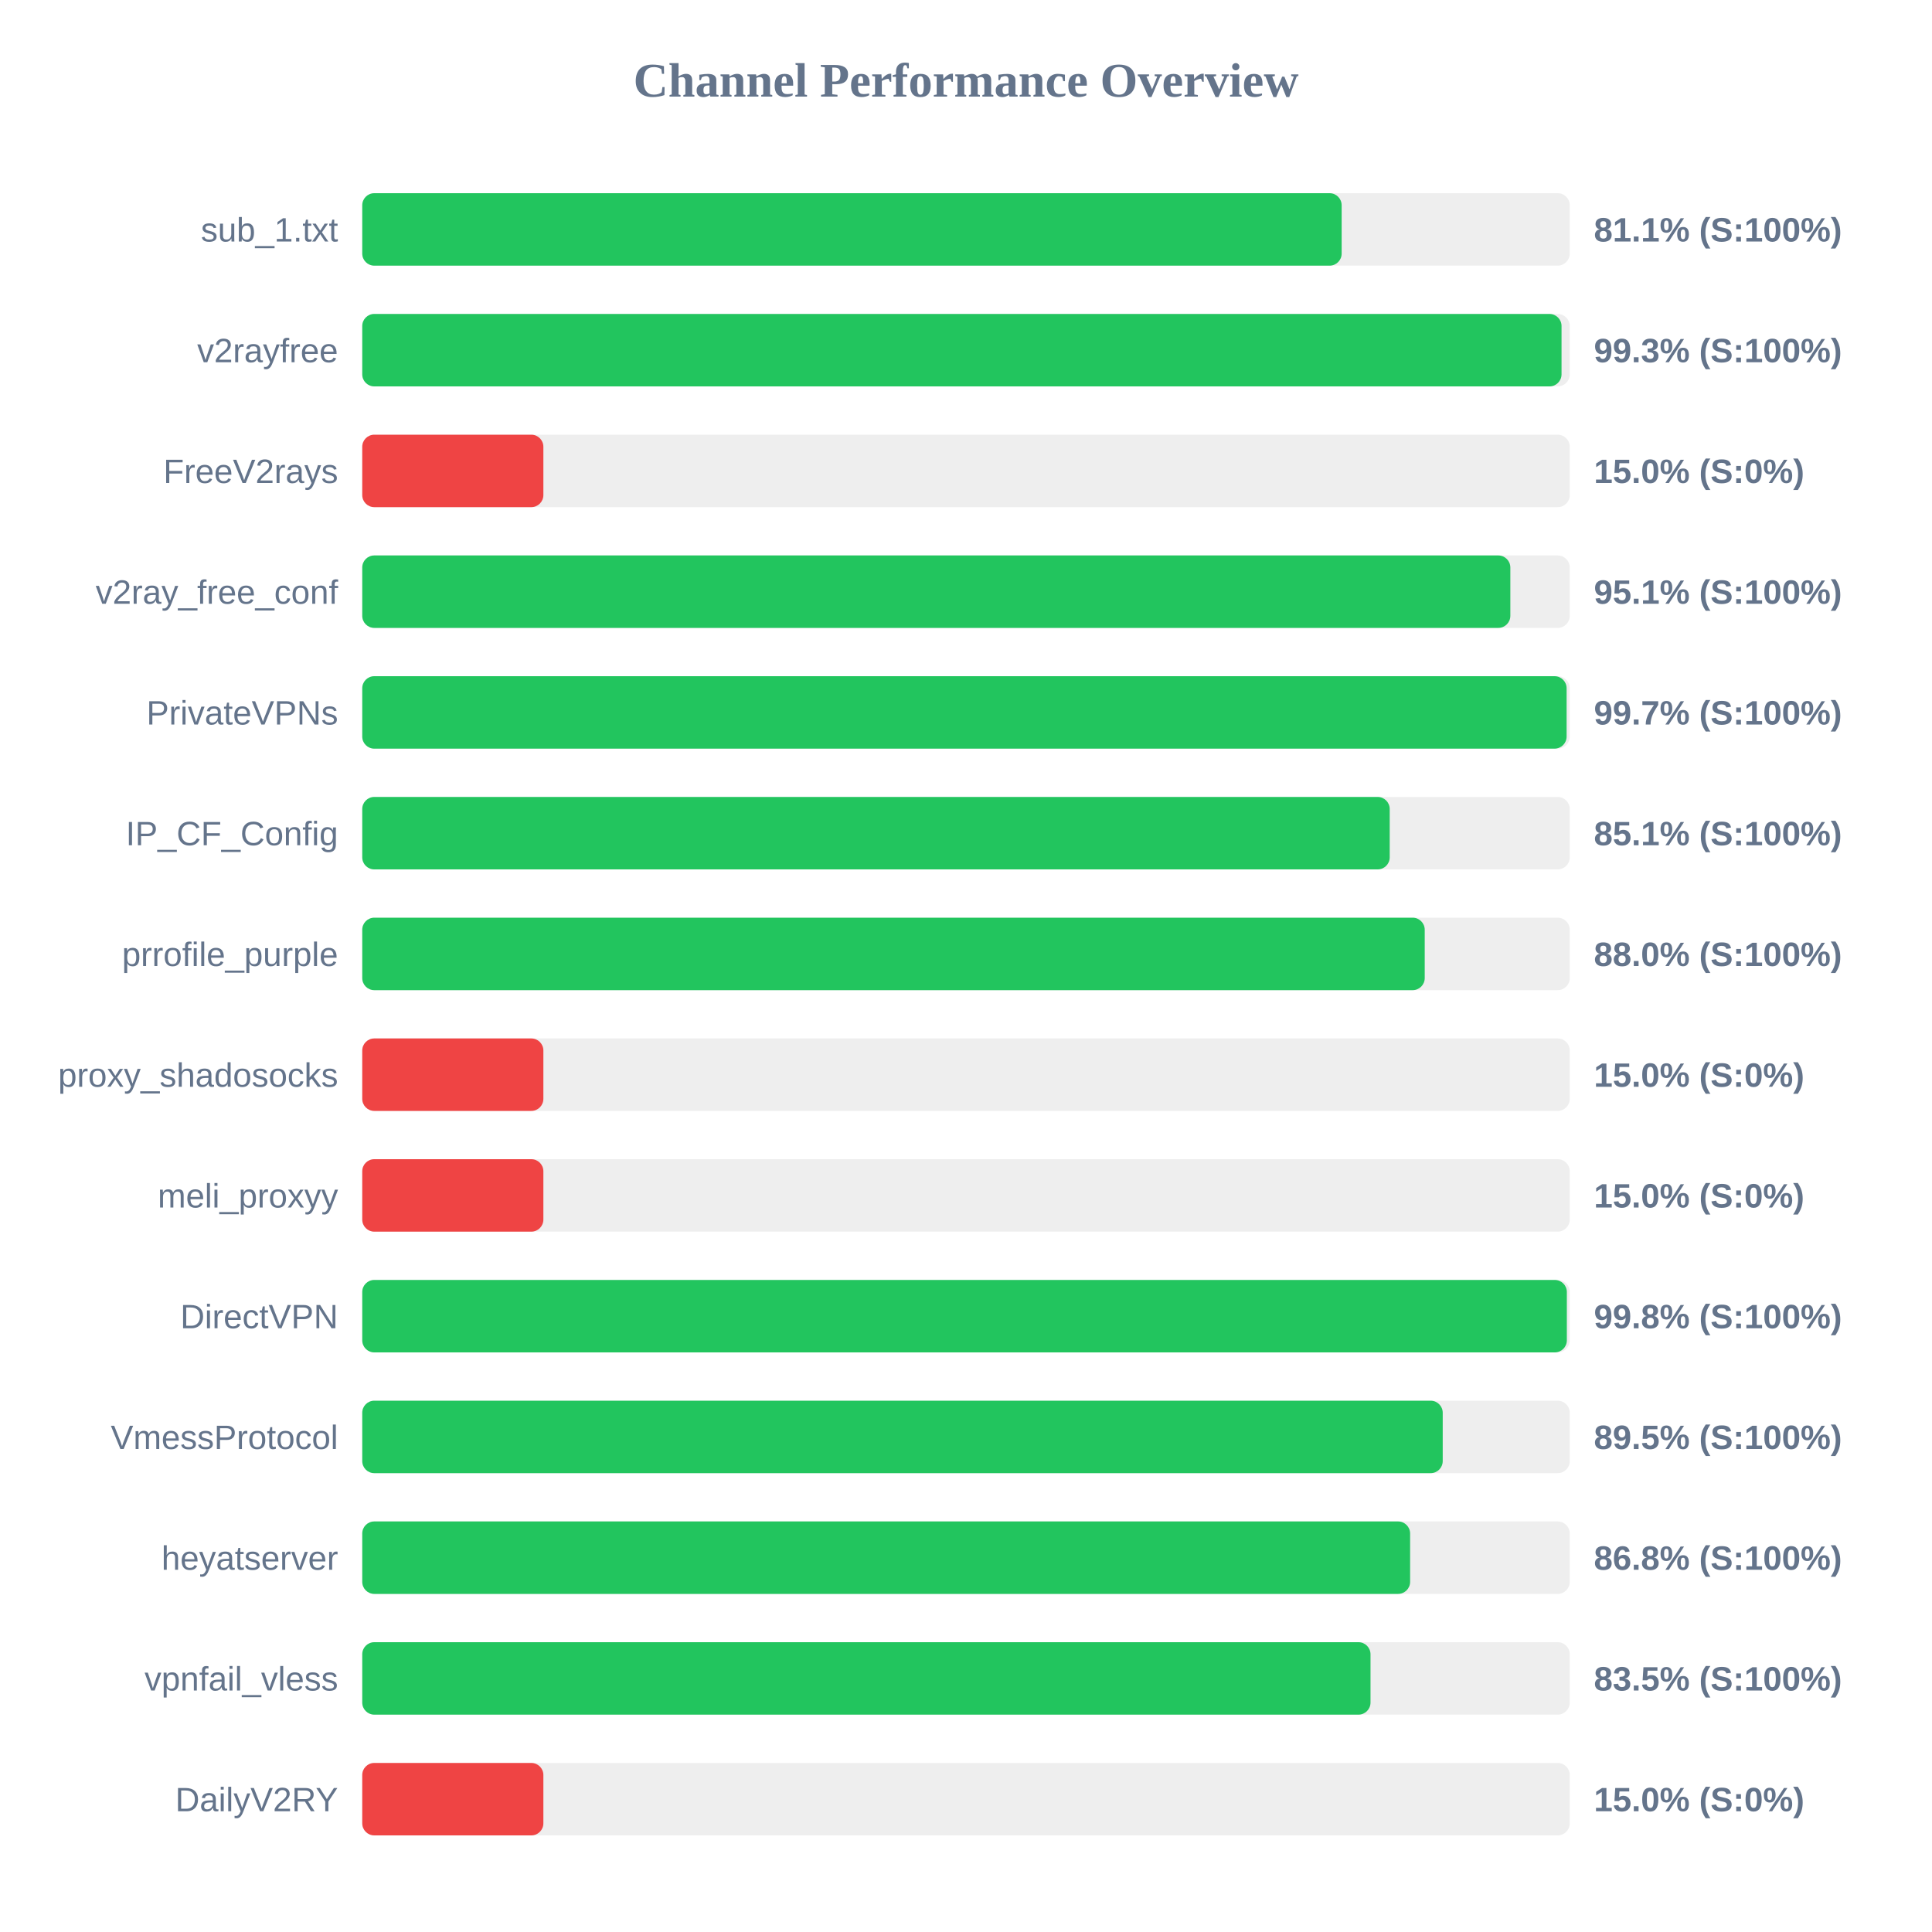
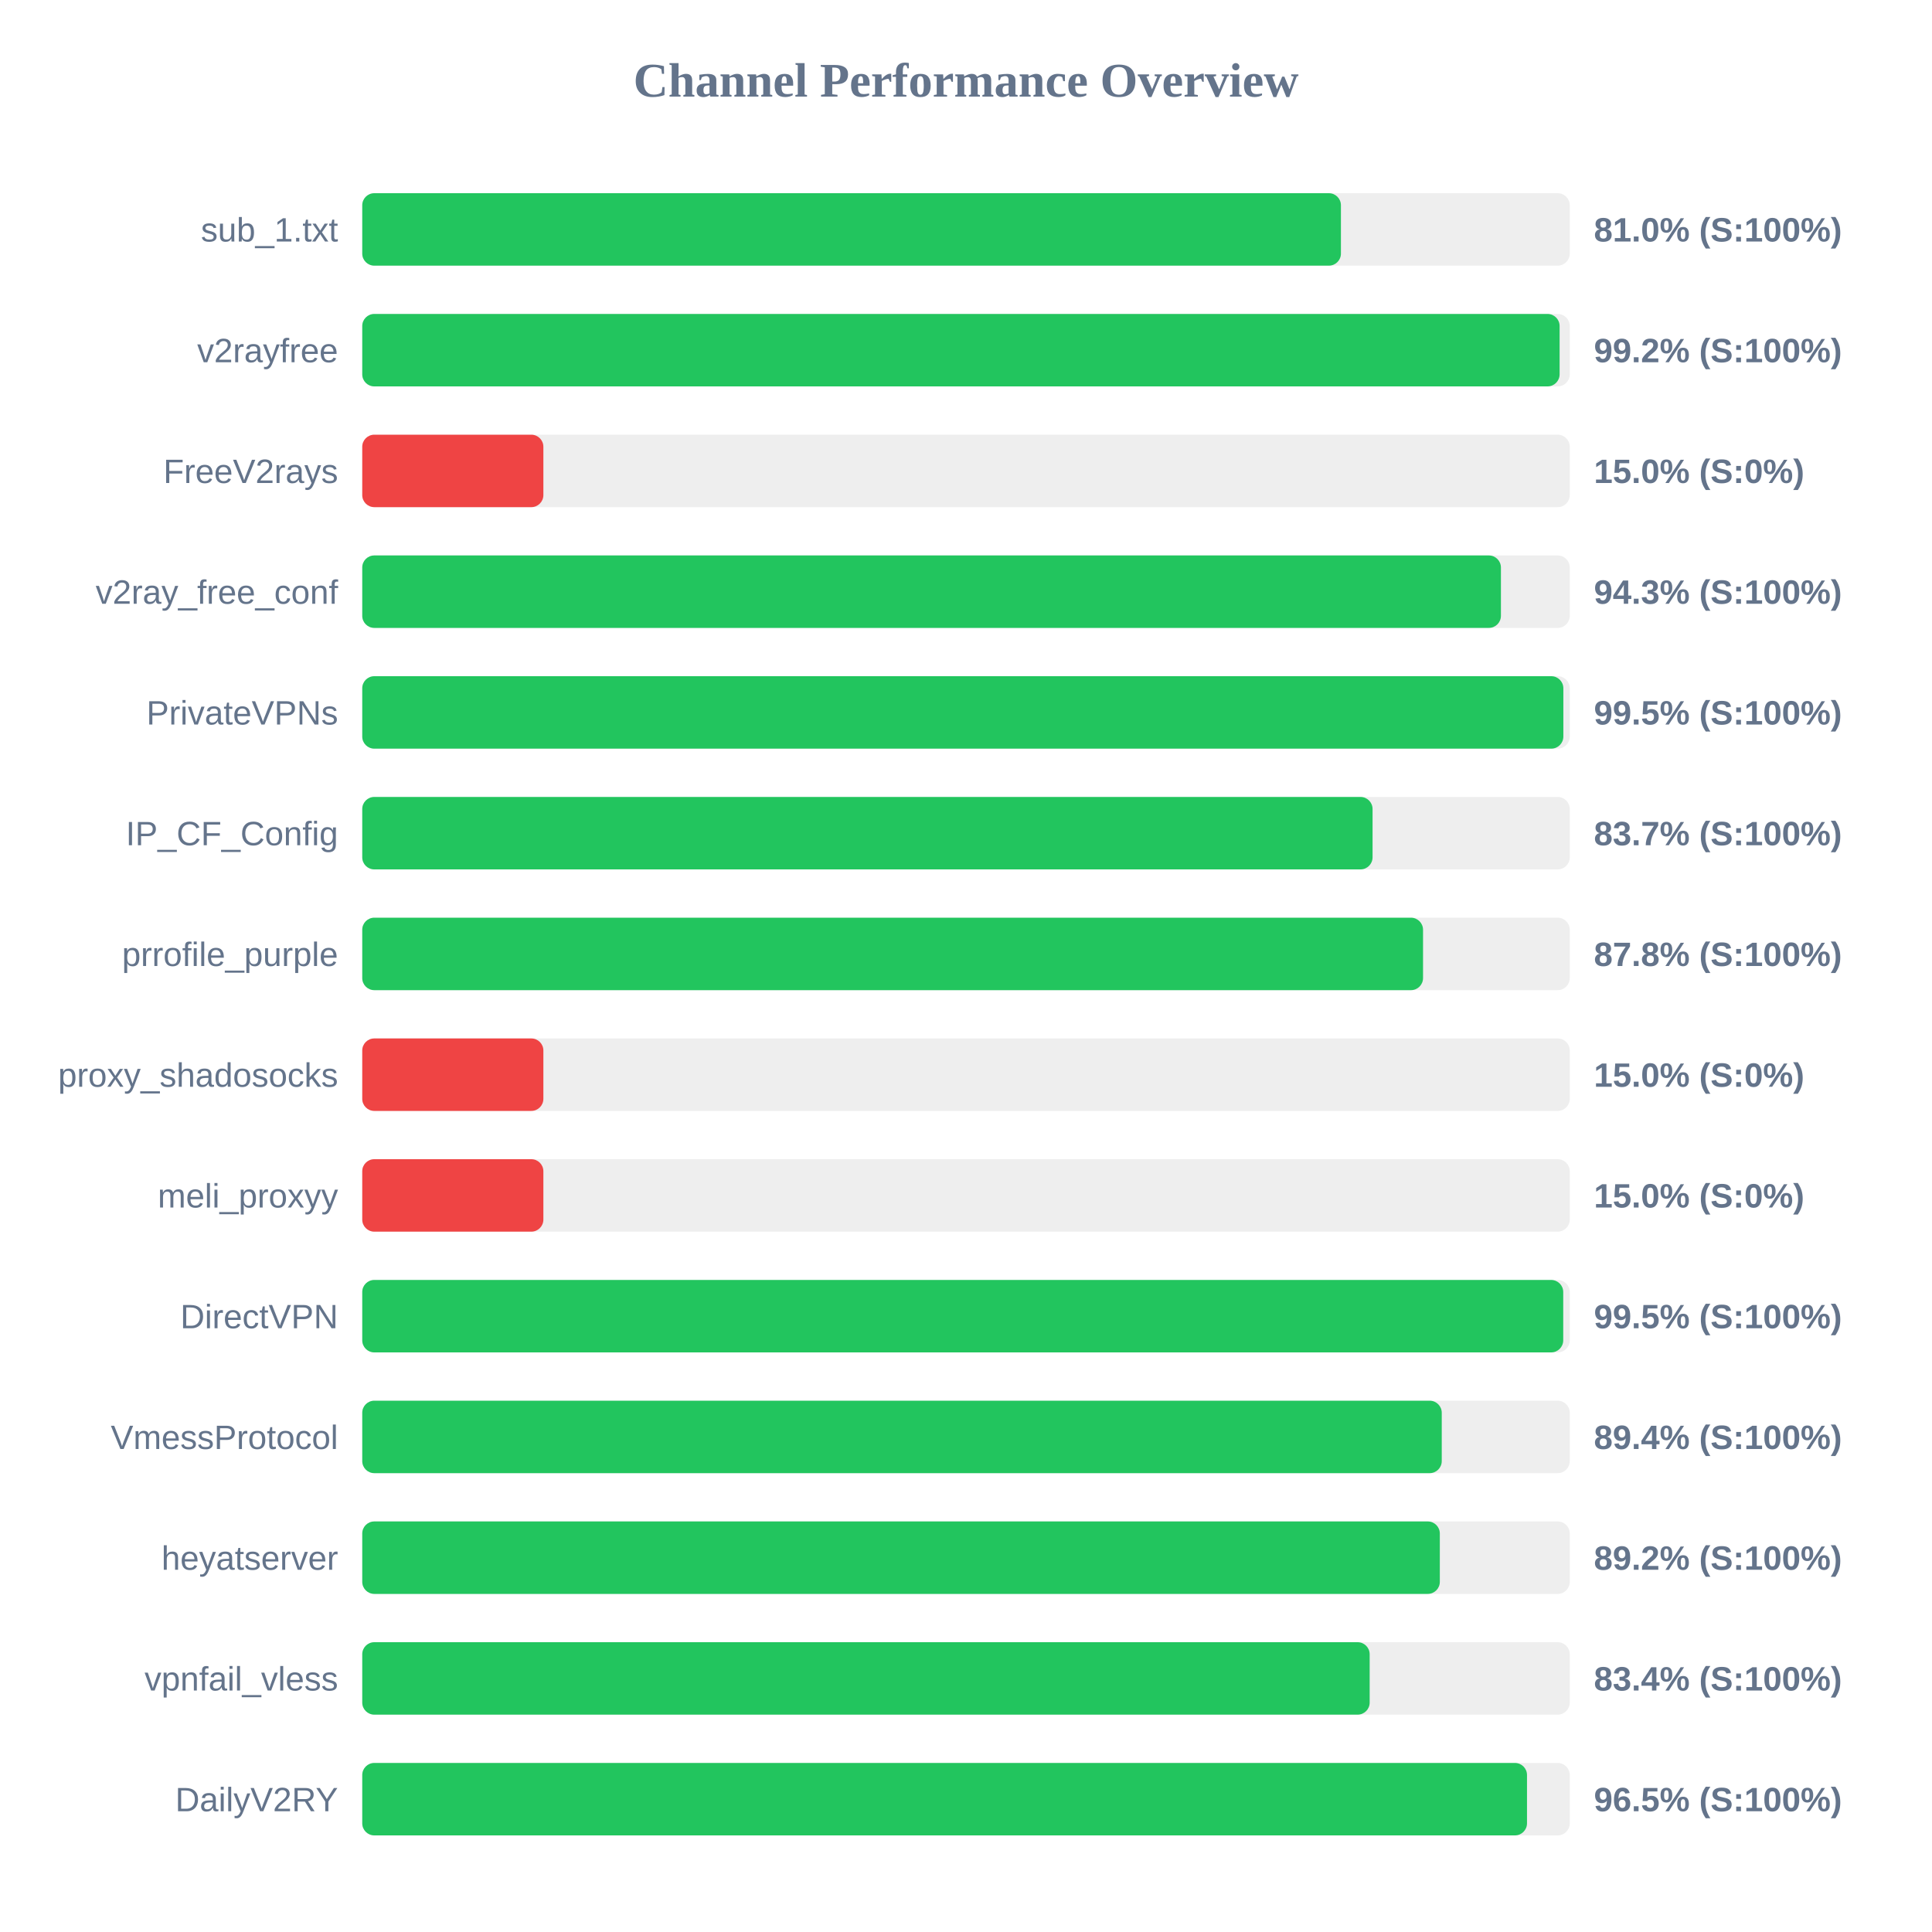
<svg xmlns="http://www.w3.org/2000/svg" width="800" height="800" version="1.1">
  <style>
        .row { font: 14px Arial; fill: #64748b; }
        .score { font: bold 14px Arial; fill: #64748b; }
    </style>
  <text x="400" y="40" text-anchor="middle" font-size="20px" font-weight="bold" fill="#64748b">Channel Performance Overview</text>
  <rect x="150" y="80" width="500" height="30" fill="#eee" rx="5" />
-   <rect x="150" y="80" width="405.55" height="30" fill="#22c55e" rx="5" />
+   <rect x="150" y="80" width="405.25" height="30" fill="#22c55e" rx="5" />
  <text x="140" y="100" text-anchor="end" class="row">sub_1.txt</text>
-   <text x="660" y="100" text-anchor="start" class="score">81.1% (S:100%)</text>
+   <text x="660" y="100" text-anchor="start" class="score">81.0% (S:100%)</text>
  <rect x="150" y="130" width="500" height="30" fill="#eee" rx="5" />
-   <rect x="150" y="130" width="496.6" height="30" fill="#22c55e" rx="5" />
+   <rect x="150" y="130" width="495.8" height="30" fill="#22c55e" rx="5" />
  <text x="140" y="150" text-anchor="end" class="row">v2rayfree</text>
-   <text x="660" y="150" text-anchor="start" class="score">99.3% (S:100%)</text>
+   <text x="660" y="150" text-anchor="start" class="score">99.2% (S:100%)</text>
  <rect x="150" y="180" width="500" height="30" fill="#eee" rx="5" />
  <rect x="150" y="180" width="75.0" height="30" fill="#ef4444" rx="5" />
  <text x="140" y="200" text-anchor="end" class="row">FreeV2rays</text>
  <text x="660" y="200" text-anchor="start" class="score">15.0% (S:0%)</text>
  <rect x="150" y="230" width="500" height="30" fill="#eee" rx="5" />
-   <rect x="150" y="230" width="475.4" height="30" fill="#22c55e" rx="5" />
+   <rect x="150" y="230" width="471.5" height="30" fill="#22c55e" rx="5" />
  <text x="140" y="250" text-anchor="end" class="row">v2ray_free_conf</text>
-   <text x="660" y="250" text-anchor="start" class="score">95.1% (S:100%)</text>
+   <text x="660" y="250" text-anchor="start" class="score">94.3% (S:100%)</text>
  <rect x="150" y="280" width="500" height="30" fill="#eee" rx="5" />
-   <rect x="150" y="280" width="498.7" height="30" fill="#22c55e" rx="5" />
+   <rect x="150" y="280" width="497.35" height="30" fill="#22c55e" rx="5" />
  <text x="140" y="300" text-anchor="end" class="row">PrivateVPNs</text>
-   <text x="660" y="300" text-anchor="start" class="score">99.7% (S:100%)</text>
+   <text x="660" y="300" text-anchor="start" class="score">99.5% (S:100%)</text>
  <rect x="150" y="330" width="500" height="30" fill="#eee" rx="5" />
-   <rect x="150" y="330" width="425.45" height="30" fill="#22c55e" rx="5" />
+   <rect x="150" y="330" width="418.35" height="30" fill="#22c55e" rx="5" />
  <text x="140" y="350" text-anchor="end" class="row">IP_CF_Config</text>
-   <text x="660" y="350" text-anchor="start" class="score">85.1% (S:100%)</text>
+   <text x="660" y="350" text-anchor="start" class="score">83.7% (S:100%)</text>
  <rect x="150" y="380" width="500" height="30" fill="#eee" rx="5" />
-   <rect x="150" y="380" width="439.95" height="30" fill="#22c55e" rx="5" />
+   <rect x="150" y="380" width="439.25" height="30" fill="#22c55e" rx="5" />
  <text x="140" y="400" text-anchor="end" class="row">prrofile_purple</text>
-   <text x="660" y="400" text-anchor="start" class="score">88.0% (S:100%)</text>
+   <text x="660" y="400" text-anchor="start" class="score">87.8% (S:100%)</text>
  <rect x="150" y="430" width="500" height="30" fill="#eee" rx="5" />
  <rect x="150" y="430" width="75.0" height="30" fill="#ef4444" rx="5" />
  <text x="140" y="450" text-anchor="end" class="row">proxy_shadosocks</text>
  <text x="660" y="450" text-anchor="start" class="score">15.0% (S:0%)</text>
  <rect x="150" y="480" width="500" height="30" fill="#eee" rx="5" />
  <rect x="150" y="480" width="75.0" height="30" fill="#ef4444" rx="5" />
  <text x="140" y="500" text-anchor="end" class="row">meli_proxyy</text>
  <text x="660" y="500" text-anchor="start" class="score">15.0% (S:0%)</text>
  <rect x="150" y="530" width="500" height="30" fill="#eee" rx="5" />
-   <rect x="150" y="530" width="498.8" height="30" fill="#22c55e" rx="5" />
+   <rect x="150" y="530" width="497.3" height="30" fill="#22c55e" rx="5" />
  <text x="140" y="550" text-anchor="end" class="row">DirectVPN</text>
-   <text x="660" y="550" text-anchor="start" class="score">99.8% (S:100%)</text>
+   <text x="660" y="550" text-anchor="start" class="score">99.5% (S:100%)</text>
  <rect x="150" y="580" width="500" height="30" fill="#eee" rx="5" />
-   <rect x="150" y="580" width="447.4" height="30" fill="#22c55e" rx="5" />
+   <rect x="150" y="580" width="447.0" height="30" fill="#22c55e" rx="5" />
  <text x="140" y="600" text-anchor="end" class="row">VmessProtocol</text>
-   <text x="660" y="600" text-anchor="start" class="score">89.5% (S:100%)</text>
+   <text x="660" y="600" text-anchor="start" class="score">89.4% (S:100%)</text>
  <rect x="150" y="630" width="500" height="30" fill="#eee" rx="5" />
-   <rect x="150" y="630" width="433.9" height="30" fill="#22c55e" rx="5" />
+   <rect x="150" y="630" width="446.2" height="30" fill="#22c55e" rx="5" />
  <text x="140" y="650" text-anchor="end" class="row">heyatserver</text>
-   <text x="660" y="650" text-anchor="start" class="score">86.8% (S:100%)</text>
+   <text x="660" y="650" text-anchor="start" class="score">89.2% (S:100%)</text>
  <rect x="150" y="680" width="500" height="30" fill="#eee" rx="5" />
-   <rect x="150" y="680" width="417.5" height="30" fill="#22c55e" rx="5" />
+   <rect x="150" y="680" width="417.15" height="30" fill="#22c55e" rx="5" />
  <text x="140" y="700" text-anchor="end" class="row">vpnfail_vless</text>
-   <text x="660" y="700" text-anchor="start" class="score">83.5% (S:100%)</text>
+   <text x="660" y="700" text-anchor="start" class="score">83.4% (S:100%)</text>
  <rect x="150" y="730" width="500" height="30" fill="#eee" rx="5" />
-   <rect x="150" y="730" width="75.0" height="30" fill="#ef4444" rx="5" />
+   <rect x="150" y="730" width="482.3" height="30" fill="#22c55e" rx="5" />
  <text x="140" y="750" text-anchor="end" class="row">DailyV2RY</text>
-   <text x="660" y="750" text-anchor="start" class="score">15.0% (S:0%)</text>
+   <text x="660" y="750" text-anchor="start" class="score">96.5% (S:100%)</text>
</svg>
